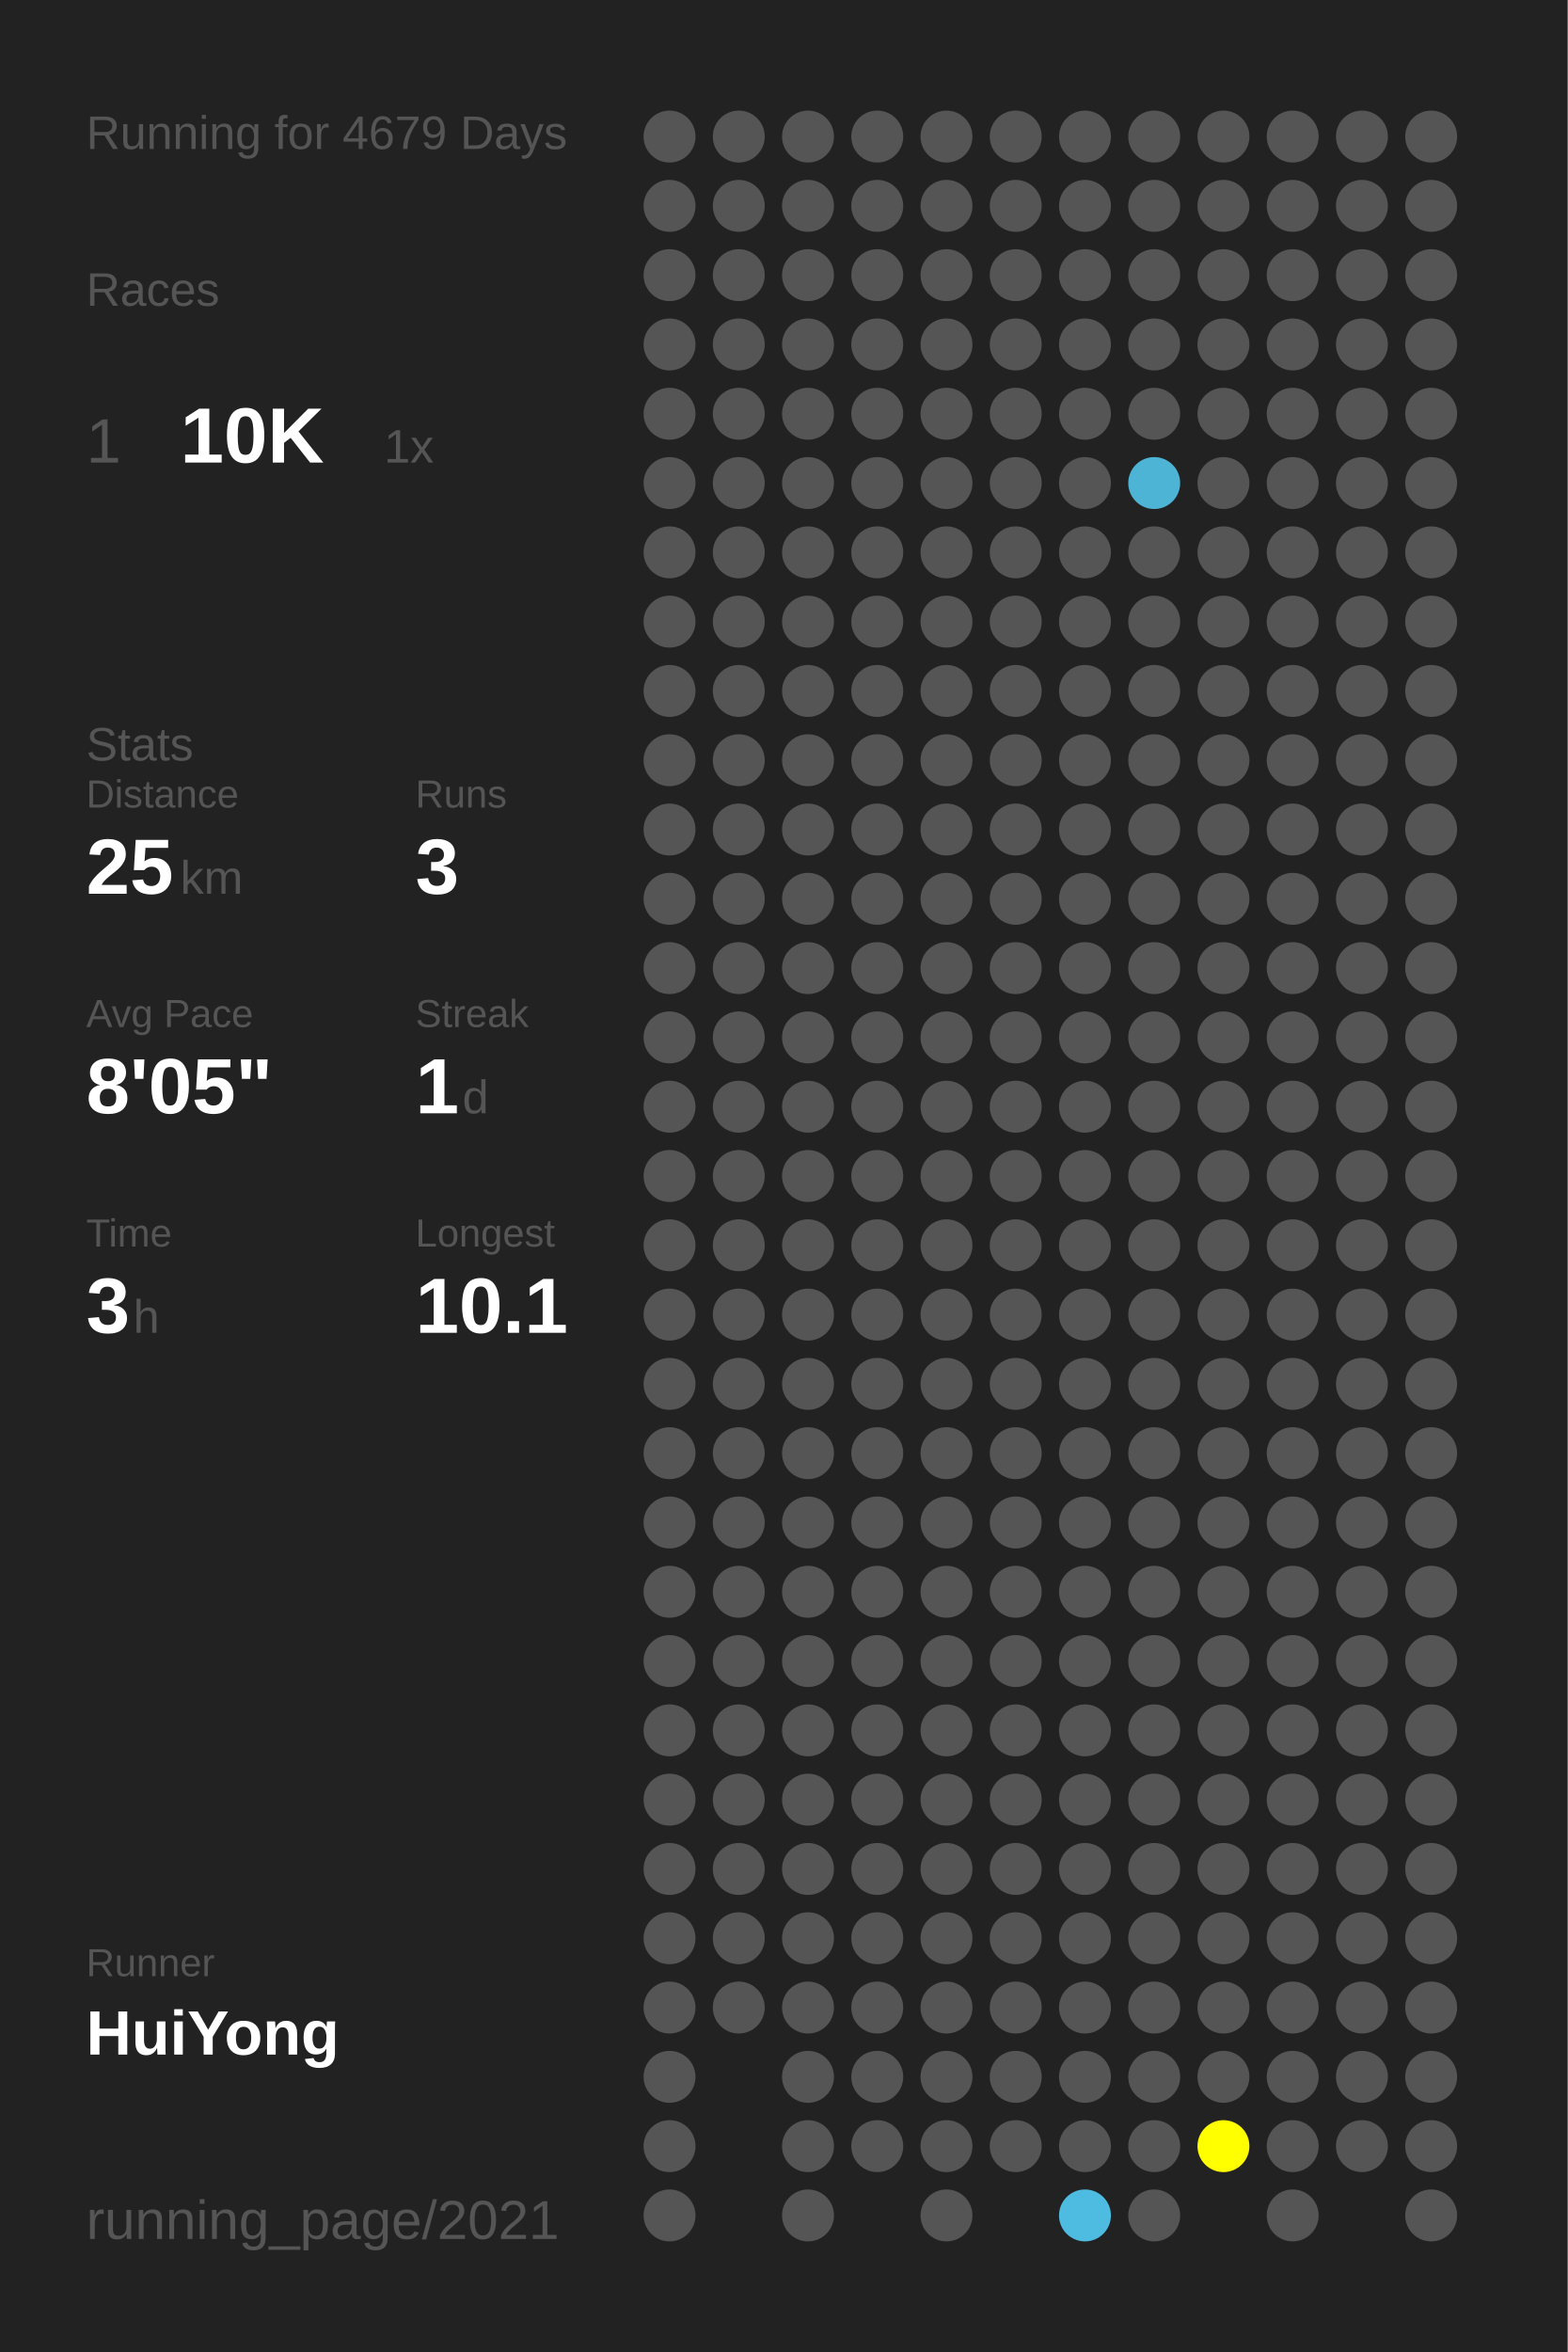
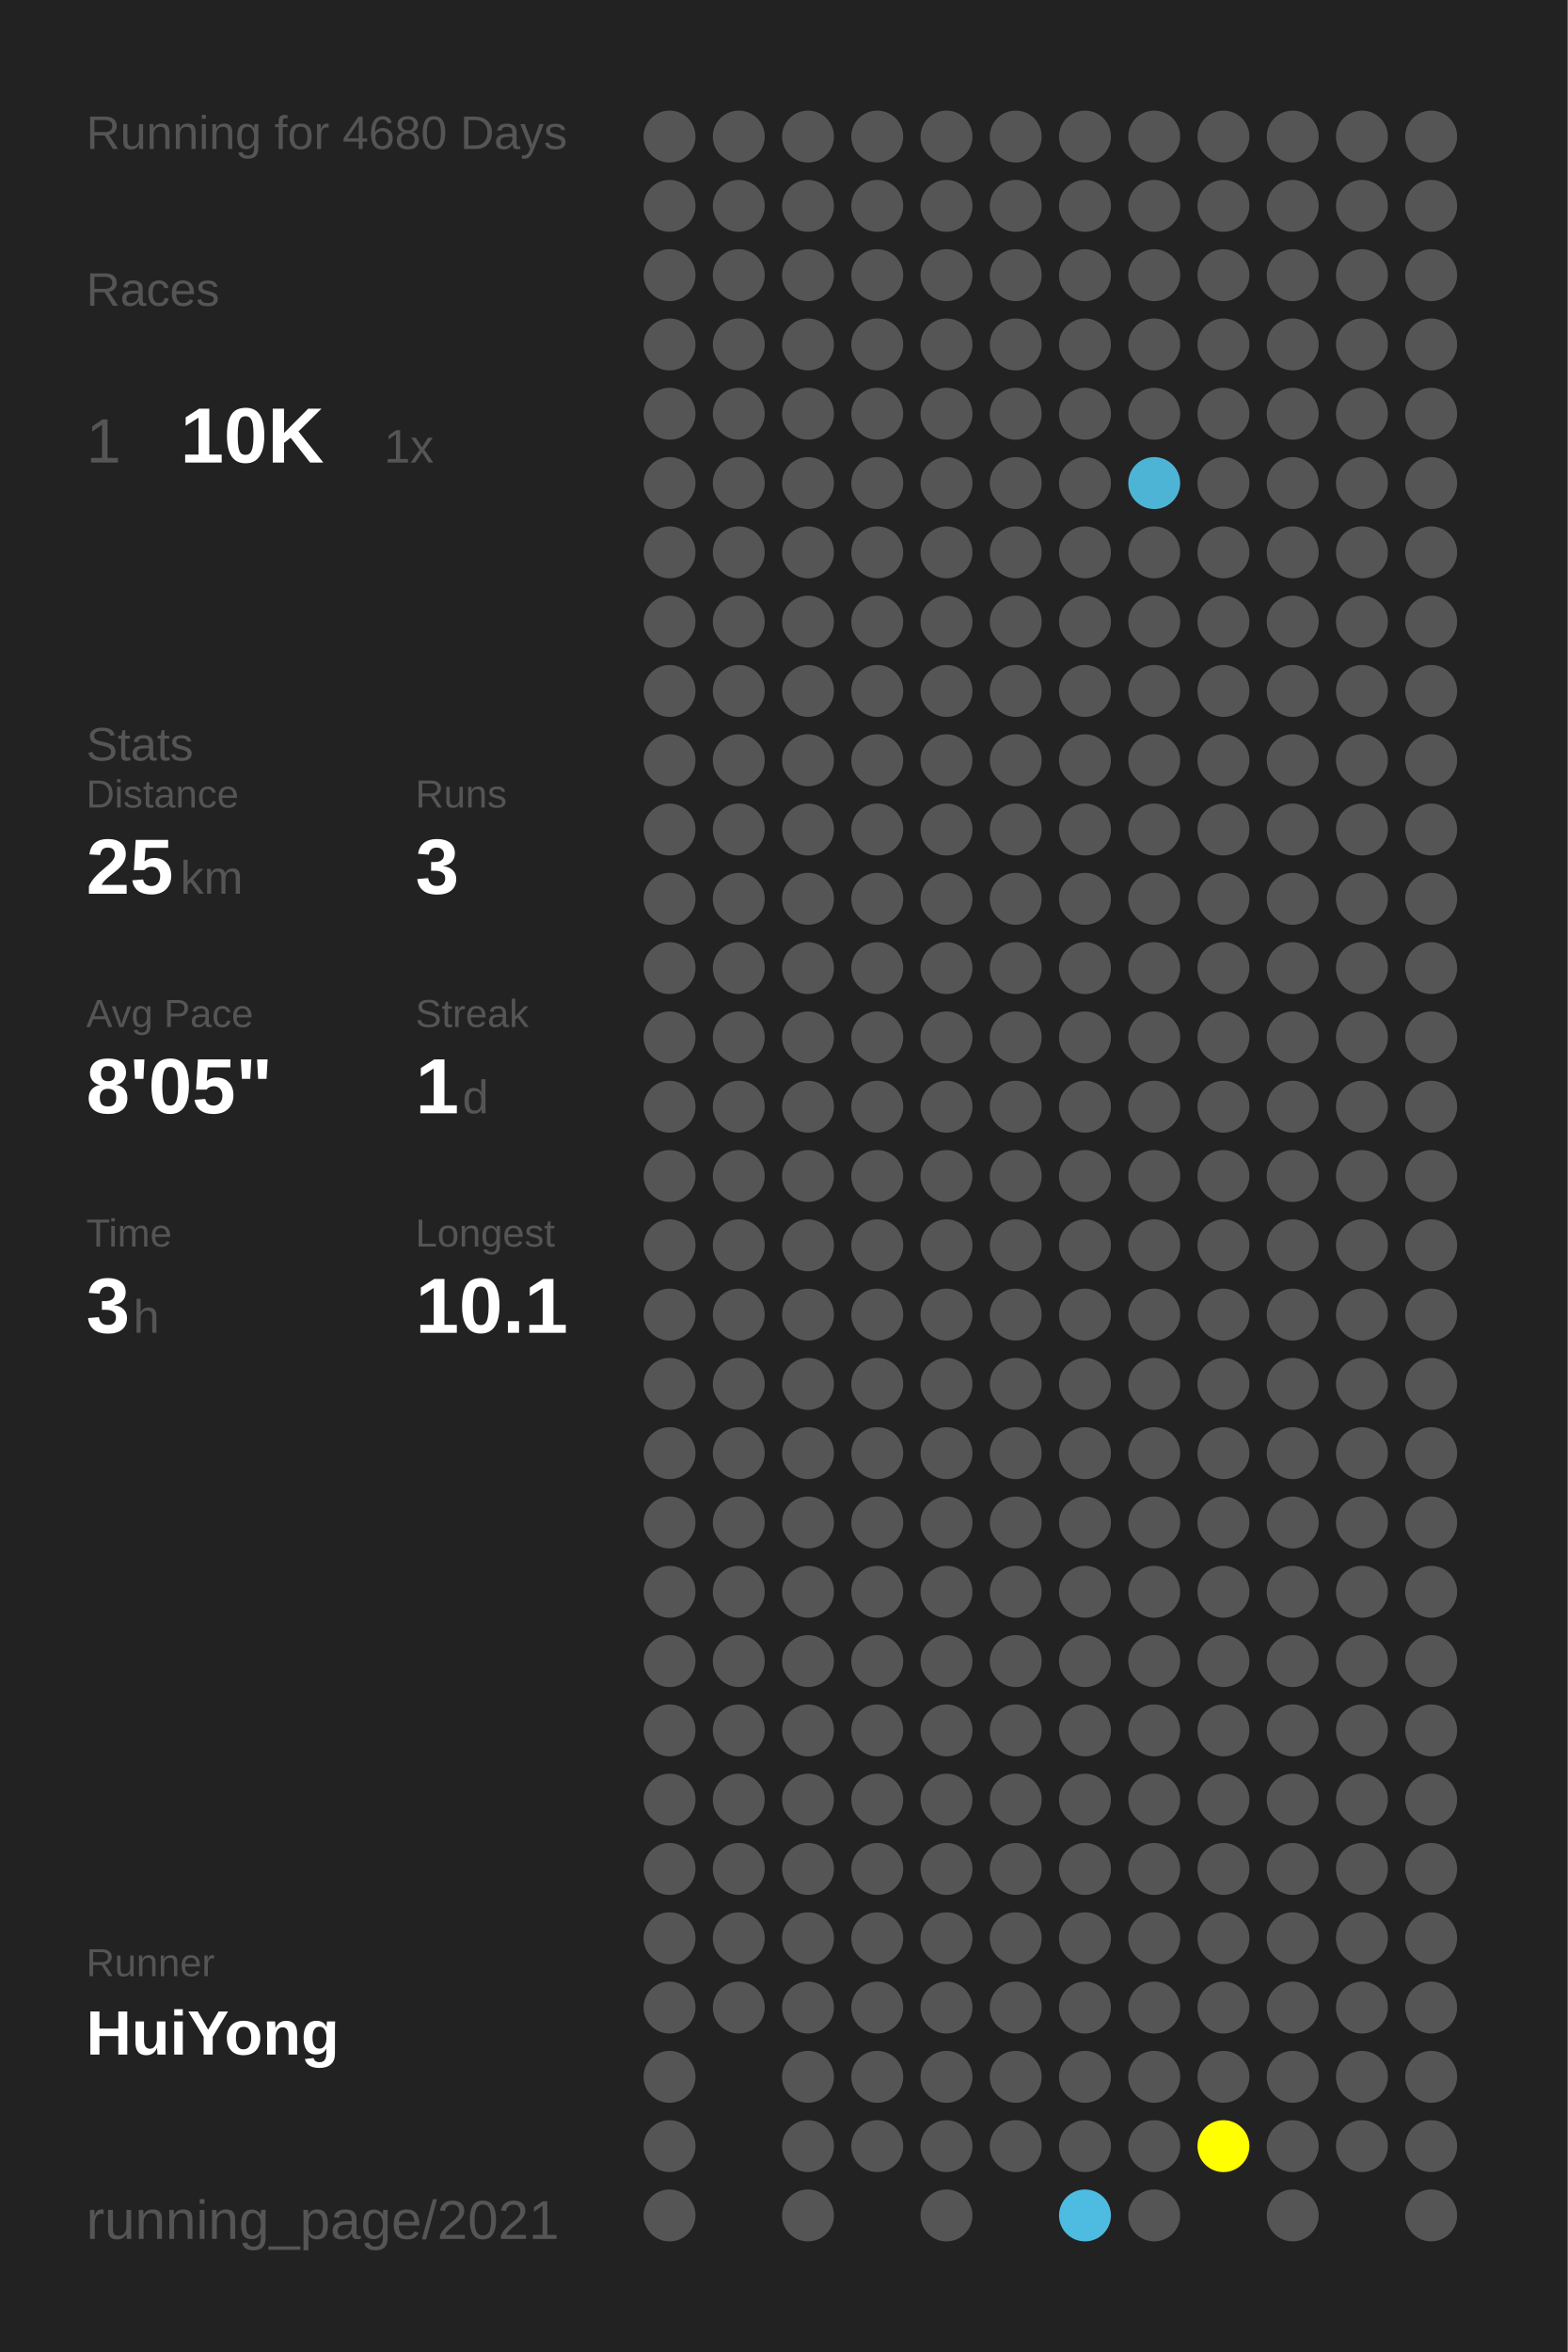
<svg xmlns="http://www.w3.org/2000/svg" baseProfile="full" height="300mm" version="1.1" viewBox="0,0,200,300" width="200mm">
  <defs />
  <rect fill="#222222" height="300" width="200" x="0" y="0" />
-   <text fill="#555555" style="font-size:6px; font-family:Arial;" x="11" y="19">Running for 4679 Days</text>
+   <text fill="#555555" style="font-size:6px; font-family:Arial;" x="11" y="19">Running for 4680 Days</text>
  <text fill="#555555" style="font-size:6px; font-family:Arial;" x="11" y="39">Races</text>
  <text fill="#555555" style="font-size:8px; font-family:Arial;" x="11" y="59">1</text>
  <text fill="#FFFFFF" style="font-size:10px; font-family:Arial; font-weight:bold;" x="23" y="59">10K</text>
  <text fill="#555555" style="font-size:6px; font-family:Arial;" x="49" y="59">1x</text>
  <text fill="#555555" style="font-size:6px; font-family:Arial;" x="11" y="97">Stats</text>
  <text fill="#555555" style="font-size:5px; font-family:Arial;" x="11" y="103">Distance</text>
  <text fill="#FFFFFF" style="font-size:10px; font-family:Arial; font-weight:bold;" x="11" y="114">25</text>
  <text fill="#555555" style="font-size:6px; font-family:Arial;" x="23" y="114">km</text>
  <text fill="#555555" style="font-size:5px; font-family:Arial;" x="53" y="103">Runs</text>
  <text fill="#FFFFFF" style="font-size:10px; font-family:Arial; font-weight:bold;" x="53" y="114">3</text>
  <text fill="#555555" style="font-size:5px; font-family:Arial;" x="11" y="131">Avg Pace</text>
  <text fill="#FFFFFF" style="font-size:10px; font-family:Arial; font-weight:bold;" x="11" y="142">8'05"</text>
  <text fill="#555555" style="font-size:5px; font-family:Arial;" x="53" y="131">Streak</text>
  <text fill="#FFFFFF" style="font-size:10px; font-family:Arial; font-weight:bold;" x="53" y="142">1</text>
  <text fill="#555555" style="font-size:6px; font-family:Arial;" x="59" y="142">d</text>
  <text fill="#555555" style="font-size:5px; font-family:Arial;" x="11" y="159">Time</text>
  <text fill="#FFFFFF" style="font-size:10px; font-family:Arial; font-weight:bold;" x="11" y="170">3</text>
  <text fill="#555555" style="font-size:6px; font-family:Arial;" x="17" y="170">h</text>
  <text fill="#555555" style="font-size:5px; font-family:Arial;" x="53" y="159">Longest</text>
  <text fill="#FFFFFF" style="font-size:10px; font-family:Arial; font-weight:bold;" x="53" y="170">10.1</text>
  <text fill="#555555" style="font-size:5px; font-family:Arial;" x="11" y="252.065">Runner</text>
  <text fill="#FFFFFF" style="font-size:8px; font-family:Arial; font-weight:bold;" x="11" y="262.065">HuiYong</text>
  <text fill="#555555" style="font-size:7px; font-family:Arial;" x="11" y="285.581">running_page/2021</text>
  <circle cx="85.417" cy="17.419" fill="#555555" r="3.312" />
  <circle cx="85.417" cy="26.258" fill="#555555" r="3.312" />
  <circle cx="85.417" cy="35.097" fill="#555555" r="3.312" />
  <circle cx="85.417" cy="43.935" fill="#555555" r="3.312" />
  <circle cx="85.417" cy="52.774" fill="#555555" r="3.312" />
  <circle cx="85.417" cy="61.613" fill="#555555" r="3.312" />
  <circle cx="85.417" cy="70.452" fill="#555555" r="3.312" />
  <circle cx="85.417" cy="79.29" fill="#555555" r="3.312" />
  <circle cx="85.417" cy="88.129" fill="#555555" r="3.312" />
  <circle cx="85.417" cy="96.968" fill="#555555" r="3.312" />
  <circle cx="85.417" cy="105.806" fill="#555555" r="3.312" />
  <circle cx="85.417" cy="114.645" fill="#555555" r="3.312" />
  <circle cx="85.417" cy="123.484" fill="#555555" r="3.312" />
  <circle cx="85.417" cy="132.323" fill="#555555" r="3.312" />
  <circle cx="85.417" cy="141.161" fill="#555555" r="3.312" />
  <circle cx="85.417" cy="150" fill="#555555" r="3.312" />
  <circle cx="85.417" cy="158.839" fill="#555555" r="3.312" />
  <circle cx="85.417" cy="167.677" fill="#555555" r="3.312" />
  <circle cx="85.417" cy="176.516" fill="#555555" r="3.312" />
  <circle cx="85.417" cy="185.355" fill="#555555" r="3.312" />
  <circle cx="85.417" cy="194.194" fill="#555555" r="3.312" />
  <circle cx="85.417" cy="203.032" fill="#555555" r="3.312" />
  <circle cx="85.417" cy="211.871" fill="#555555" r="3.312" />
  <circle cx="85.417" cy="220.71" fill="#555555" r="3.312" />
  <circle cx="85.417" cy="229.548" fill="#555555" r="3.312" />
  <circle cx="85.417" cy="238.387" fill="#555555" r="3.312" />
  <circle cx="85.417" cy="247.226" fill="#555555" r="3.312" />
  <circle cx="85.417" cy="256.065" fill="#555555" r="3.312" />
  <circle cx="85.417" cy="264.903" fill="#555555" r="3.312" />
  <circle cx="85.417" cy="273.742" fill="#555555" r="3.312" />
  <circle cx="85.417" cy="282.581" fill="#555555" r="3.312" />
  <circle cx="94.25" cy="17.419" fill="#555555" r="3.312" />
  <circle cx="94.25" cy="26.258" fill="#555555" r="3.312" />
  <circle cx="94.25" cy="35.097" fill="#555555" r="3.312" />
  <circle cx="94.25" cy="43.935" fill="#555555" r="3.312" />
  <circle cx="94.25" cy="52.774" fill="#555555" r="3.312" />
  <circle cx="94.25" cy="61.613" fill="#555555" r="3.312" />
  <circle cx="94.25" cy="70.452" fill="#555555" r="3.312" />
  <circle cx="94.25" cy="79.29" fill="#555555" r="3.312" />
  <circle cx="94.25" cy="88.129" fill="#555555" r="3.312" />
  <circle cx="94.25" cy="96.968" fill="#555555" r="3.312" />
  <circle cx="94.25" cy="105.806" fill="#555555" r="3.312" />
  <circle cx="94.25" cy="114.645" fill="#555555" r="3.312" />
  <circle cx="94.25" cy="123.484" fill="#555555" r="3.312" />
  <circle cx="94.25" cy="132.323" fill="#555555" r="3.312" />
  <circle cx="94.25" cy="141.161" fill="#555555" r="3.312" />
  <circle cx="94.25" cy="150" fill="#555555" r="3.312" />
  <circle cx="94.25" cy="158.839" fill="#555555" r="3.312" />
  <circle cx="94.25" cy="167.677" fill="#555555" r="3.312" />
  <circle cx="94.25" cy="176.516" fill="#555555" r="3.312" />
  <circle cx="94.25" cy="185.355" fill="#555555" r="3.312" />
  <circle cx="94.25" cy="194.194" fill="#555555" r="3.312" />
  <circle cx="94.25" cy="203.032" fill="#555555" r="3.312" />
  <circle cx="94.25" cy="211.871" fill="#555555" r="3.312" />
  <circle cx="94.25" cy="220.71" fill="#555555" r="3.312" />
  <circle cx="94.25" cy="229.548" fill="#555555" r="3.312" />
  <circle cx="94.25" cy="238.387" fill="#555555" r="3.312" />
  <circle cx="94.25" cy="247.226" fill="#555555" r="3.312" />
  <circle cx="94.25" cy="256.065" fill="#555555" r="3.312" />
  <circle cx="103.083" cy="17.419" fill="#555555" r="3.312" />
  <circle cx="103.083" cy="26.258" fill="#555555" r="3.312" />
  <circle cx="103.083" cy="35.097" fill="#555555" r="3.312" />
  <circle cx="103.083" cy="43.935" fill="#555555" r="3.312" />
  <circle cx="103.083" cy="52.774" fill="#555555" r="3.312" />
  <circle cx="103.083" cy="61.613" fill="#555555" r="3.312" />
  <circle cx="103.083" cy="70.452" fill="#555555" r="3.312" />
  <circle cx="103.083" cy="79.29" fill="#555555" r="3.312" />
  <circle cx="103.083" cy="88.129" fill="#555555" r="3.312" />
  <circle cx="103.083" cy="96.968" fill="#555555" r="3.312" />
  <circle cx="103.083" cy="105.806" fill="#555555" r="3.312" />
  <circle cx="103.083" cy="114.645" fill="#555555" r="3.312" />
  <circle cx="103.083" cy="123.484" fill="#555555" r="3.312" />
  <circle cx="103.083" cy="132.323" fill="#555555" r="3.312" />
  <circle cx="103.083" cy="141.161" fill="#555555" r="3.312" />
  <circle cx="103.083" cy="150" fill="#555555" r="3.312" />
  <circle cx="103.083" cy="158.839" fill="#555555" r="3.312" />
  <circle cx="103.083" cy="167.677" fill="#555555" r="3.312" />
  <circle cx="103.083" cy="176.516" fill="#555555" r="3.312" />
  <circle cx="103.083" cy="185.355" fill="#555555" r="3.312" />
  <circle cx="103.083" cy="194.194" fill="#555555" r="3.312" />
  <circle cx="103.083" cy="203.032" fill="#555555" r="3.312" />
  <circle cx="103.083" cy="211.871" fill="#555555" r="3.312" />
  <circle cx="103.083" cy="220.71" fill="#555555" r="3.312" />
  <circle cx="103.083" cy="229.548" fill="#555555" r="3.312" />
  <circle cx="103.083" cy="238.387" fill="#555555" r="3.312" />
  <circle cx="103.083" cy="247.226" fill="#555555" r="3.312" />
  <circle cx="103.083" cy="256.065" fill="#555555" r="3.312" />
  <circle cx="103.083" cy="264.903" fill="#555555" r="3.312" />
  <circle cx="103.083" cy="273.742" fill="#555555" r="3.312" />
  <circle cx="103.083" cy="282.581" fill="#555555" r="3.312" />
  <circle cx="111.917" cy="17.419" fill="#555555" r="3.312" />
  <circle cx="111.917" cy="26.258" fill="#555555" r="3.312" />
  <circle cx="111.917" cy="35.097" fill="#555555" r="3.312" />
  <circle cx="111.917" cy="43.935" fill="#555555" r="3.312" />
  <circle cx="111.917" cy="52.774" fill="#555555" r="3.312" />
  <circle cx="111.917" cy="61.613" fill="#555555" r="3.312" />
  <circle cx="111.917" cy="70.452" fill="#555555" r="3.312" />
  <circle cx="111.917" cy="79.29" fill="#555555" r="3.312" />
  <circle cx="111.917" cy="88.129" fill="#555555" r="3.312" />
  <circle cx="111.917" cy="96.968" fill="#555555" r="3.312" />
  <circle cx="111.917" cy="105.806" fill="#555555" r="3.312" />
  <circle cx="111.917" cy="114.645" fill="#555555" r="3.312" />
  <circle cx="111.917" cy="123.484" fill="#555555" r="3.312" />
  <circle cx="111.917" cy="132.323" fill="#555555" r="3.312" />
  <circle cx="111.917" cy="141.161" fill="#555555" r="3.312" />
  <circle cx="111.917" cy="150" fill="#555555" r="3.312" />
  <circle cx="111.917" cy="158.839" fill="#555555" r="3.312" />
  <circle cx="111.917" cy="167.677" fill="#555555" r="3.312" />
  <circle cx="111.917" cy="176.516" fill="#555555" r="3.312" />
  <circle cx="111.917" cy="185.355" fill="#555555" r="3.312" />
  <circle cx="111.917" cy="194.194" fill="#555555" r="3.312" />
  <circle cx="111.917" cy="203.032" fill="#555555" r="3.312" />
  <circle cx="111.917" cy="211.871" fill="#555555" r="3.312" />
  <circle cx="111.917" cy="220.71" fill="#555555" r="3.312" />
  <circle cx="111.917" cy="229.548" fill="#555555" r="3.312" />
  <circle cx="111.917" cy="238.387" fill="#555555" r="3.312" />
  <circle cx="111.917" cy="247.226" fill="#555555" r="3.312" />
  <circle cx="111.917" cy="256.065" fill="#555555" r="3.312" />
  <circle cx="111.917" cy="264.903" fill="#555555" r="3.312" />
  <circle cx="111.917" cy="273.742" fill="#555555" r="3.312" />
  <circle cx="120.75" cy="17.419" fill="#555555" r="3.312" />
  <circle cx="120.75" cy="26.258" fill="#555555" r="3.312" />
  <circle cx="120.75" cy="35.097" fill="#555555" r="3.312" />
  <circle cx="120.75" cy="43.935" fill="#555555" r="3.312" />
  <circle cx="120.75" cy="52.774" fill="#555555" r="3.312" />
  <circle cx="120.75" cy="61.613" fill="#555555" r="3.312" />
  <circle cx="120.75" cy="70.452" fill="#555555" r="3.312" />
  <circle cx="120.75" cy="79.29" fill="#555555" r="3.312" />
  <circle cx="120.75" cy="88.129" fill="#555555" r="3.312" />
  <circle cx="120.75" cy="96.968" fill="#555555" r="3.312" />
  <circle cx="120.75" cy="105.806" fill="#555555" r="3.312" />
  <circle cx="120.75" cy="114.645" fill="#555555" r="3.312" />
  <circle cx="120.75" cy="123.484" fill="#555555" r="3.312" />
  <circle cx="120.75" cy="132.323" fill="#555555" r="3.312" />
  <circle cx="120.75" cy="141.161" fill="#555555" r="3.312" />
  <circle cx="120.75" cy="150" fill="#555555" r="3.312" />
  <circle cx="120.75" cy="158.839" fill="#555555" r="3.312" />
  <circle cx="120.75" cy="167.677" fill="#555555" r="3.312" />
  <circle cx="120.75" cy="176.516" fill="#555555" r="3.312" />
  <circle cx="120.75" cy="185.355" fill="#555555" r="3.312" />
  <circle cx="120.75" cy="194.194" fill="#555555" r="3.312" />
  <circle cx="120.75" cy="203.032" fill="#555555" r="3.312" />
  <circle cx="120.75" cy="211.871" fill="#555555" r="3.312" />
  <circle cx="120.75" cy="220.71" fill="#555555" r="3.312" />
  <circle cx="120.75" cy="229.548" fill="#555555" r="3.312" />
  <circle cx="120.75" cy="238.387" fill="#555555" r="3.312" />
  <circle cx="120.75" cy="247.226" fill="#555555" r="3.312" />
  <circle cx="120.75" cy="256.065" fill="#555555" r="3.312" />
  <circle cx="120.75" cy="264.903" fill="#555555" r="3.312" />
  <circle cx="120.75" cy="273.742" fill="#555555" r="3.312" />
  <circle cx="120.75" cy="282.581" fill="#555555" r="3.312" />
  <circle cx="129.583" cy="17.419" fill="#555555" r="3.312" />
  <circle cx="129.583" cy="26.258" fill="#555555" r="3.312" />
  <circle cx="129.583" cy="35.097" fill="#555555" r="3.312" />
  <circle cx="129.583" cy="43.935" fill="#555555" r="3.312" />
  <circle cx="129.583" cy="52.774" fill="#555555" r="3.312" />
  <circle cx="129.583" cy="61.613" fill="#555555" r="3.312" />
  <circle cx="129.583" cy="70.452" fill="#555555" r="3.312" />
  <circle cx="129.583" cy="79.29" fill="#555555" r="3.312" />
  <circle cx="129.583" cy="88.129" fill="#555555" r="3.312" />
  <circle cx="129.583" cy="96.968" fill="#555555" r="3.312" />
  <circle cx="129.583" cy="105.806" fill="#555555" r="3.312" />
  <circle cx="129.583" cy="114.645" fill="#555555" r="3.312" />
  <circle cx="129.583" cy="123.484" fill="#555555" r="3.312" />
  <circle cx="129.583" cy="132.323" fill="#555555" r="3.312" />
  <circle cx="129.583" cy="141.161" fill="#555555" r="3.312" />
  <circle cx="129.583" cy="150" fill="#555555" r="3.312" />
  <circle cx="129.583" cy="158.839" fill="#555555" r="3.312" />
  <circle cx="129.583" cy="167.677" fill="#555555" r="3.312" />
  <circle cx="129.583" cy="176.516" fill="#555555" r="3.312" />
  <circle cx="129.583" cy="185.355" fill="#555555" r="3.312" />
  <circle cx="129.583" cy="194.194" fill="#555555" r="3.312" />
  <circle cx="129.583" cy="203.032" fill="#555555" r="3.312" />
  <circle cx="129.583" cy="211.871" fill="#555555" r="3.312" />
  <circle cx="129.583" cy="220.71" fill="#555555" r="3.312" />
  <circle cx="129.583" cy="229.548" fill="#555555" r="3.312" />
  <circle cx="129.583" cy="238.387" fill="#555555" r="3.312" />
  <circle cx="129.583" cy="247.226" fill="#555555" r="3.312" />
  <circle cx="129.583" cy="256.065" fill="#555555" r="3.312" />
  <circle cx="129.583" cy="264.903" fill="#555555" r="3.312" />
  <circle cx="129.583" cy="273.742" fill="#555555" r="3.312" />
  <circle cx="138.417" cy="17.419" fill="#555555" r="3.312" />
  <circle cx="138.417" cy="26.258" fill="#555555" r="3.312" />
  <circle cx="138.417" cy="35.097" fill="#555555" r="3.312" />
  <circle cx="138.417" cy="43.935" fill="#555555" r="3.312" />
  <circle cx="138.417" cy="52.774" fill="#555555" r="3.312" />
  <circle cx="138.417" cy="61.613" fill="#555555" r="3.312" />
  <circle cx="138.417" cy="70.452" fill="#555555" r="3.312" />
  <circle cx="138.417" cy="79.29" fill="#555555" r="3.312" />
  <circle cx="138.417" cy="88.129" fill="#555555" r="3.312" />
  <circle cx="138.417" cy="96.968" fill="#555555" r="3.312" />
  <circle cx="138.417" cy="105.806" fill="#555555" r="3.312" />
  <circle cx="138.417" cy="114.645" fill="#555555" r="3.312" />
  <circle cx="138.417" cy="123.484" fill="#555555" r="3.312" />
  <circle cx="138.417" cy="132.323" fill="#555555" r="3.312" />
  <circle cx="138.417" cy="141.161" fill="#555555" r="3.312" />
  <circle cx="138.417" cy="150" fill="#555555" r="3.312" />
  <circle cx="138.417" cy="158.839" fill="#555555" r="3.312" />
  <circle cx="138.417" cy="167.677" fill="#555555" r="3.312" />
  <circle cx="138.417" cy="176.516" fill="#555555" r="3.312" />
  <circle cx="138.417" cy="185.355" fill="#555555" r="3.312" />
  <circle cx="138.417" cy="194.194" fill="#555555" r="3.312" />
  <circle cx="138.417" cy="203.032" fill="#555555" r="3.312" />
  <circle cx="138.417" cy="211.871" fill="#555555" r="3.312" />
  <circle cx="138.417" cy="220.71" fill="#555555" r="3.312" />
  <circle cx="138.417" cy="229.548" fill="#555555" r="3.312" />
  <circle cx="138.417" cy="238.387" fill="#555555" r="3.312" />
  <circle cx="138.417" cy="247.226" fill="#555555" r="3.312" />
  <circle cx="138.417" cy="256.065" fill="#555555" r="3.312" />
  <circle cx="138.417" cy="264.903" fill="#555555" r="3.312" />
  <circle cx="138.417" cy="273.742" fill="#555555" r="3.312" />
  <circle cx="138.417" cy="282.581" fill="#4ebbe0" r="3.312" />
  <circle cx="147.25" cy="17.419" fill="#555555" r="3.312" />
  <circle cx="147.25" cy="26.258" fill="#555555" r="3.312" />
  <circle cx="147.25" cy="35.097" fill="#555555" r="3.312" />
  <circle cx="147.25" cy="43.935" fill="#555555" r="3.312" />
  <circle cx="147.25" cy="52.774" fill="#555555" r="3.312" />
  <circle cx="147.25" cy="61.613" fill="#4eb4d6" r="3.312" />
  <circle cx="147.25" cy="70.452" fill="#555555" r="3.312" />
  <circle cx="147.25" cy="79.29" fill="#555555" r="3.312" />
  <circle cx="147.25" cy="88.129" fill="#555555" r="3.312" />
  <circle cx="147.25" cy="96.968" fill="#555555" r="3.312" />
  <circle cx="147.25" cy="105.806" fill="#555555" r="3.312" />
  <circle cx="147.25" cy="114.645" fill="#555555" r="3.312" />
  <circle cx="147.25" cy="123.484" fill="#555555" r="3.312" />
  <circle cx="147.25" cy="132.323" fill="#555555" r="3.312" />
  <circle cx="147.25" cy="141.161" fill="#555555" r="3.312" />
  <circle cx="147.25" cy="150" fill="#555555" r="3.312" />
  <circle cx="147.25" cy="158.839" fill="#555555" r="3.312" />
  <circle cx="147.25" cy="167.677" fill="#555555" r="3.312" />
  <circle cx="147.25" cy="176.516" fill="#555555" r="3.312" />
  <circle cx="147.25" cy="185.355" fill="#555555" r="3.312" />
  <circle cx="147.25" cy="194.194" fill="#555555" r="3.312" />
  <circle cx="147.25" cy="203.032" fill="#555555" r="3.312" />
  <circle cx="147.25" cy="211.871" fill="#555555" r="3.312" />
  <circle cx="147.25" cy="220.71" fill="#555555" r="3.312" />
  <circle cx="147.25" cy="229.548" fill="#555555" r="3.312" />
  <circle cx="147.25" cy="238.387" fill="#555555" r="3.312" />
  <circle cx="147.25" cy="247.226" fill="#555555" r="3.312" />
  <circle cx="147.25" cy="256.065" fill="#555555" r="3.312" />
  <circle cx="147.25" cy="264.903" fill="#555555" r="3.312" />
  <circle cx="147.25" cy="273.742" fill="#555555" r="3.312" />
  <circle cx="147.25" cy="282.581" fill="#555555" r="3.312" />
  <circle cx="156.083" cy="17.419" fill="#555555" r="3.312" />
  <circle cx="156.083" cy="26.258" fill="#555555" r="3.312" />
  <circle cx="156.083" cy="35.097" fill="#555555" r="3.312" />
  <circle cx="156.083" cy="43.935" fill="#555555" r="3.312" />
  <circle cx="156.083" cy="52.774" fill="#555555" r="3.312" />
  <circle cx="156.083" cy="61.613" fill="#555555" r="3.312" />
  <circle cx="156.083" cy="70.452" fill="#555555" r="3.312" />
  <circle cx="156.083" cy="79.29" fill="#555555" r="3.312" />
  <circle cx="156.083" cy="88.129" fill="#555555" r="3.312" />
  <circle cx="156.083" cy="96.968" fill="#555555" r="3.312" />
  <circle cx="156.083" cy="105.806" fill="#555555" r="3.312" />
  <circle cx="156.083" cy="114.645" fill="#555555" r="3.312" />
  <circle cx="156.083" cy="123.484" fill="#555555" r="3.312" />
  <circle cx="156.083" cy="132.323" fill="#555555" r="3.312" />
  <circle cx="156.083" cy="141.161" fill="#555555" r="3.312" />
  <circle cx="156.083" cy="150" fill="#555555" r="3.312" />
  <circle cx="156.083" cy="158.839" fill="#555555" r="3.312" />
  <circle cx="156.083" cy="167.677" fill="#555555" r="3.312" />
  <circle cx="156.083" cy="176.516" fill="#555555" r="3.312" />
  <circle cx="156.083" cy="185.355" fill="#555555" r="3.312" />
  <circle cx="156.083" cy="194.194" fill="#555555" r="3.312" />
  <circle cx="156.083" cy="203.032" fill="#555555" r="3.312" />
  <circle cx="156.083" cy="211.871" fill="#555555" r="3.312" />
  <circle cx="156.083" cy="220.71" fill="#555555" r="3.312" />
  <circle cx="156.083" cy="229.548" fill="#555555" r="3.312" />
  <circle cx="156.083" cy="238.387" fill="#555555" r="3.312" />
  <circle cx="156.083" cy="247.226" fill="#555555" r="3.312" />
  <circle cx="156.083" cy="256.065" fill="#555555" r="3.312" />
  <circle cx="156.083" cy="264.903" fill="#555555" r="3.312" />
  <circle cx="156.083" cy="273.742" fill="#FFFF00" r="3.312" />
  <circle cx="164.917" cy="17.419" fill="#555555" r="3.312" />
  <circle cx="164.917" cy="26.258" fill="#555555" r="3.312" />
  <circle cx="164.917" cy="35.097" fill="#555555" r="3.312" />
  <circle cx="164.917" cy="43.935" fill="#555555" r="3.312" />
  <circle cx="164.917" cy="52.774" fill="#555555" r="3.312" />
  <circle cx="164.917" cy="61.613" fill="#555555" r="3.312" />
  <circle cx="164.917" cy="70.452" fill="#555555" r="3.312" />
  <circle cx="164.917" cy="79.29" fill="#555555" r="3.312" />
  <circle cx="164.917" cy="88.129" fill="#555555" r="3.312" />
  <circle cx="164.917" cy="96.968" fill="#555555" r="3.312" />
  <circle cx="164.917" cy="105.806" fill="#555555" r="3.312" />
  <circle cx="164.917" cy="114.645" fill="#555555" r="3.312" />
  <circle cx="164.917" cy="123.484" fill="#555555" r="3.312" />
  <circle cx="164.917" cy="132.323" fill="#555555" r="3.312" />
  <circle cx="164.917" cy="141.161" fill="#555555" r="3.312" />
  <circle cx="164.917" cy="150" fill="#555555" r="3.312" />
  <circle cx="164.917" cy="158.839" fill="#555555" r="3.312" />
  <circle cx="164.917" cy="167.677" fill="#555555" r="3.312" />
  <circle cx="164.917" cy="176.516" fill="#555555" r="3.312" />
  <circle cx="164.917" cy="185.355" fill="#555555" r="3.312" />
  <circle cx="164.917" cy="194.194" fill="#555555" r="3.312" />
  <circle cx="164.917" cy="203.032" fill="#555555" r="3.312" />
  <circle cx="164.917" cy="211.871" fill="#555555" r="3.312" />
  <circle cx="164.917" cy="220.71" fill="#555555" r="3.312" />
  <circle cx="164.917" cy="229.548" fill="#555555" r="3.312" />
  <circle cx="164.917" cy="238.387" fill="#555555" r="3.312" />
  <circle cx="164.917" cy="247.226" fill="#555555" r="3.312" />
  <circle cx="164.917" cy="256.065" fill="#555555" r="3.312" />
  <circle cx="164.917" cy="264.903" fill="#555555" r="3.312" />
  <circle cx="164.917" cy="273.742" fill="#555555" r="3.312" />
  <circle cx="164.917" cy="282.581" fill="#555555" r="3.312" />
  <circle cx="173.75" cy="17.419" fill="#555555" r="3.312" />
  <circle cx="173.75" cy="26.258" fill="#555555" r="3.312" />
  <circle cx="173.75" cy="35.097" fill="#555555" r="3.312" />
  <circle cx="173.75" cy="43.935" fill="#555555" r="3.312" />
  <circle cx="173.75" cy="52.774" fill="#555555" r="3.312" />
  <circle cx="173.75" cy="61.613" fill="#555555" r="3.312" />
  <circle cx="173.75" cy="70.452" fill="#555555" r="3.312" />
  <circle cx="173.75" cy="79.29" fill="#555555" r="3.312" />
  <circle cx="173.75" cy="88.129" fill="#555555" r="3.312" />
  <circle cx="173.75" cy="96.968" fill="#555555" r="3.312" />
  <circle cx="173.75" cy="105.806" fill="#555555" r="3.312" />
  <circle cx="173.75" cy="114.645" fill="#555555" r="3.312" />
  <circle cx="173.75" cy="123.484" fill="#555555" r="3.312" />
  <circle cx="173.75" cy="132.323" fill="#555555" r="3.312" />
  <circle cx="173.75" cy="141.161" fill="#555555" r="3.312" />
  <circle cx="173.75" cy="150" fill="#555555" r="3.312" />
  <circle cx="173.75" cy="158.839" fill="#555555" r="3.312" />
  <circle cx="173.75" cy="167.677" fill="#555555" r="3.312" />
  <circle cx="173.75" cy="176.516" fill="#555555" r="3.312" />
  <circle cx="173.75" cy="185.355" fill="#555555" r="3.312" />
  <circle cx="173.75" cy="194.194" fill="#555555" r="3.312" />
  <circle cx="173.75" cy="203.032" fill="#555555" r="3.312" />
  <circle cx="173.75" cy="211.871" fill="#555555" r="3.312" />
  <circle cx="173.75" cy="220.71" fill="#555555" r="3.312" />
  <circle cx="173.75" cy="229.548" fill="#555555" r="3.312" />
  <circle cx="173.75" cy="238.387" fill="#555555" r="3.312" />
  <circle cx="173.75" cy="247.226" fill="#555555" r="3.312" />
  <circle cx="173.75" cy="256.065" fill="#555555" r="3.312" />
  <circle cx="173.75" cy="264.903" fill="#555555" r="3.312" />
  <circle cx="173.75" cy="273.742" fill="#555555" r="3.312" />
  <circle cx="182.583" cy="17.419" fill="#555555" r="3.312" />
  <circle cx="182.583" cy="26.258" fill="#555555" r="3.312" />
  <circle cx="182.583" cy="35.097" fill="#555555" r="3.312" />
  <circle cx="182.583" cy="43.935" fill="#555555" r="3.312" />
  <circle cx="182.583" cy="52.774" fill="#555555" r="3.312" />
  <circle cx="182.583" cy="61.613" fill="#555555" r="3.312" />
  <circle cx="182.583" cy="70.452" fill="#555555" r="3.312" />
  <circle cx="182.583" cy="79.29" fill="#555555" r="3.312" />
  <circle cx="182.583" cy="88.129" fill="#555555" r="3.312" />
  <circle cx="182.583" cy="96.968" fill="#555555" r="3.312" />
  <circle cx="182.583" cy="105.806" fill="#555555" r="3.312" />
  <circle cx="182.583" cy="114.645" fill="#555555" r="3.312" />
  <circle cx="182.583" cy="123.484" fill="#555555" r="3.312" />
  <circle cx="182.583" cy="132.323" fill="#555555" r="3.312" />
  <circle cx="182.583" cy="141.161" fill="#555555" r="3.312" />
  <circle cx="182.583" cy="150" fill="#555555" r="3.312" />
  <circle cx="182.583" cy="158.839" fill="#555555" r="3.312" />
  <circle cx="182.583" cy="167.677" fill="#555555" r="3.312" />
  <circle cx="182.583" cy="176.516" fill="#555555" r="3.312" />
  <circle cx="182.583" cy="185.355" fill="#555555" r="3.312" />
  <circle cx="182.583" cy="194.194" fill="#555555" r="3.312" />
  <circle cx="182.583" cy="203.032" fill="#555555" r="3.312" />
  <circle cx="182.583" cy="211.871" fill="#555555" r="3.312" />
  <circle cx="182.583" cy="220.71" fill="#555555" r="3.312" />
  <circle cx="182.583" cy="229.548" fill="#555555" r="3.312" />
  <circle cx="182.583" cy="238.387" fill="#555555" r="3.312" />
  <circle cx="182.583" cy="247.226" fill="#555555" r="3.312" />
  <circle cx="182.583" cy="256.065" fill="#555555" r="3.312" />
  <circle cx="182.583" cy="264.903" fill="#555555" r="3.312" />
  <circle cx="182.583" cy="273.742" fill="#555555" r="3.312" />
  <circle cx="182.583" cy="282.581" fill="#555555" r="3.312" />
</svg>
